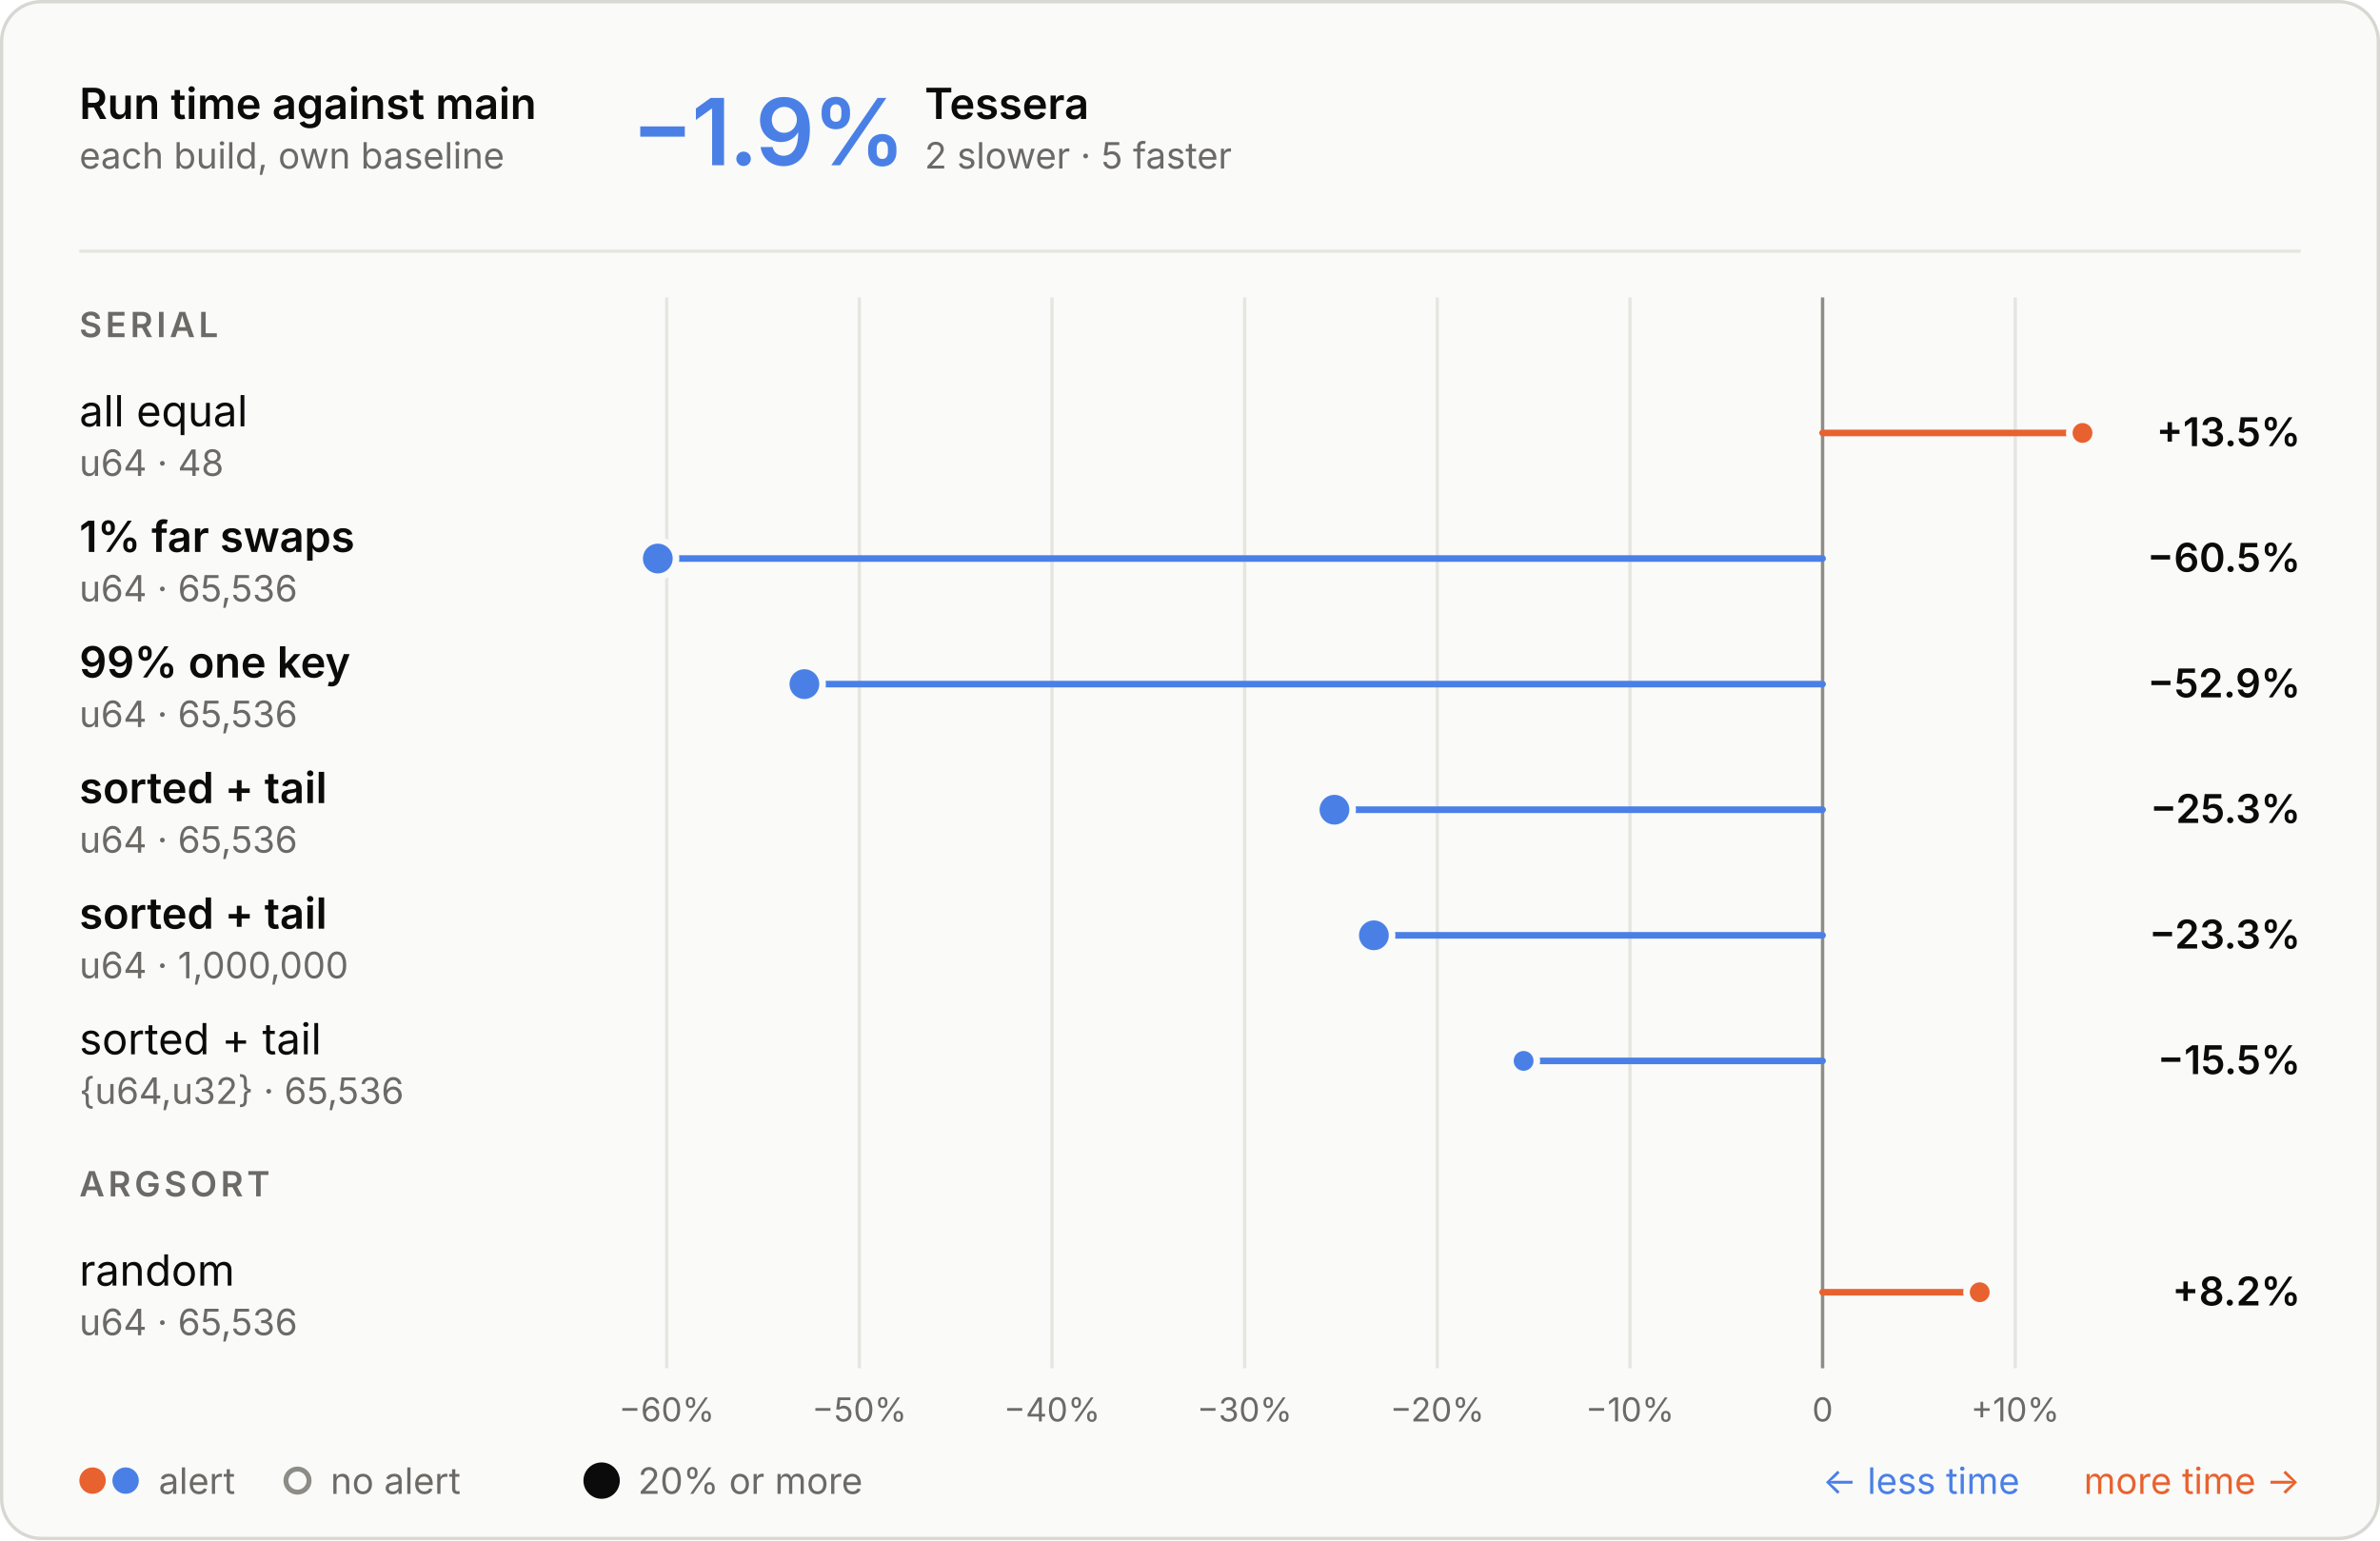
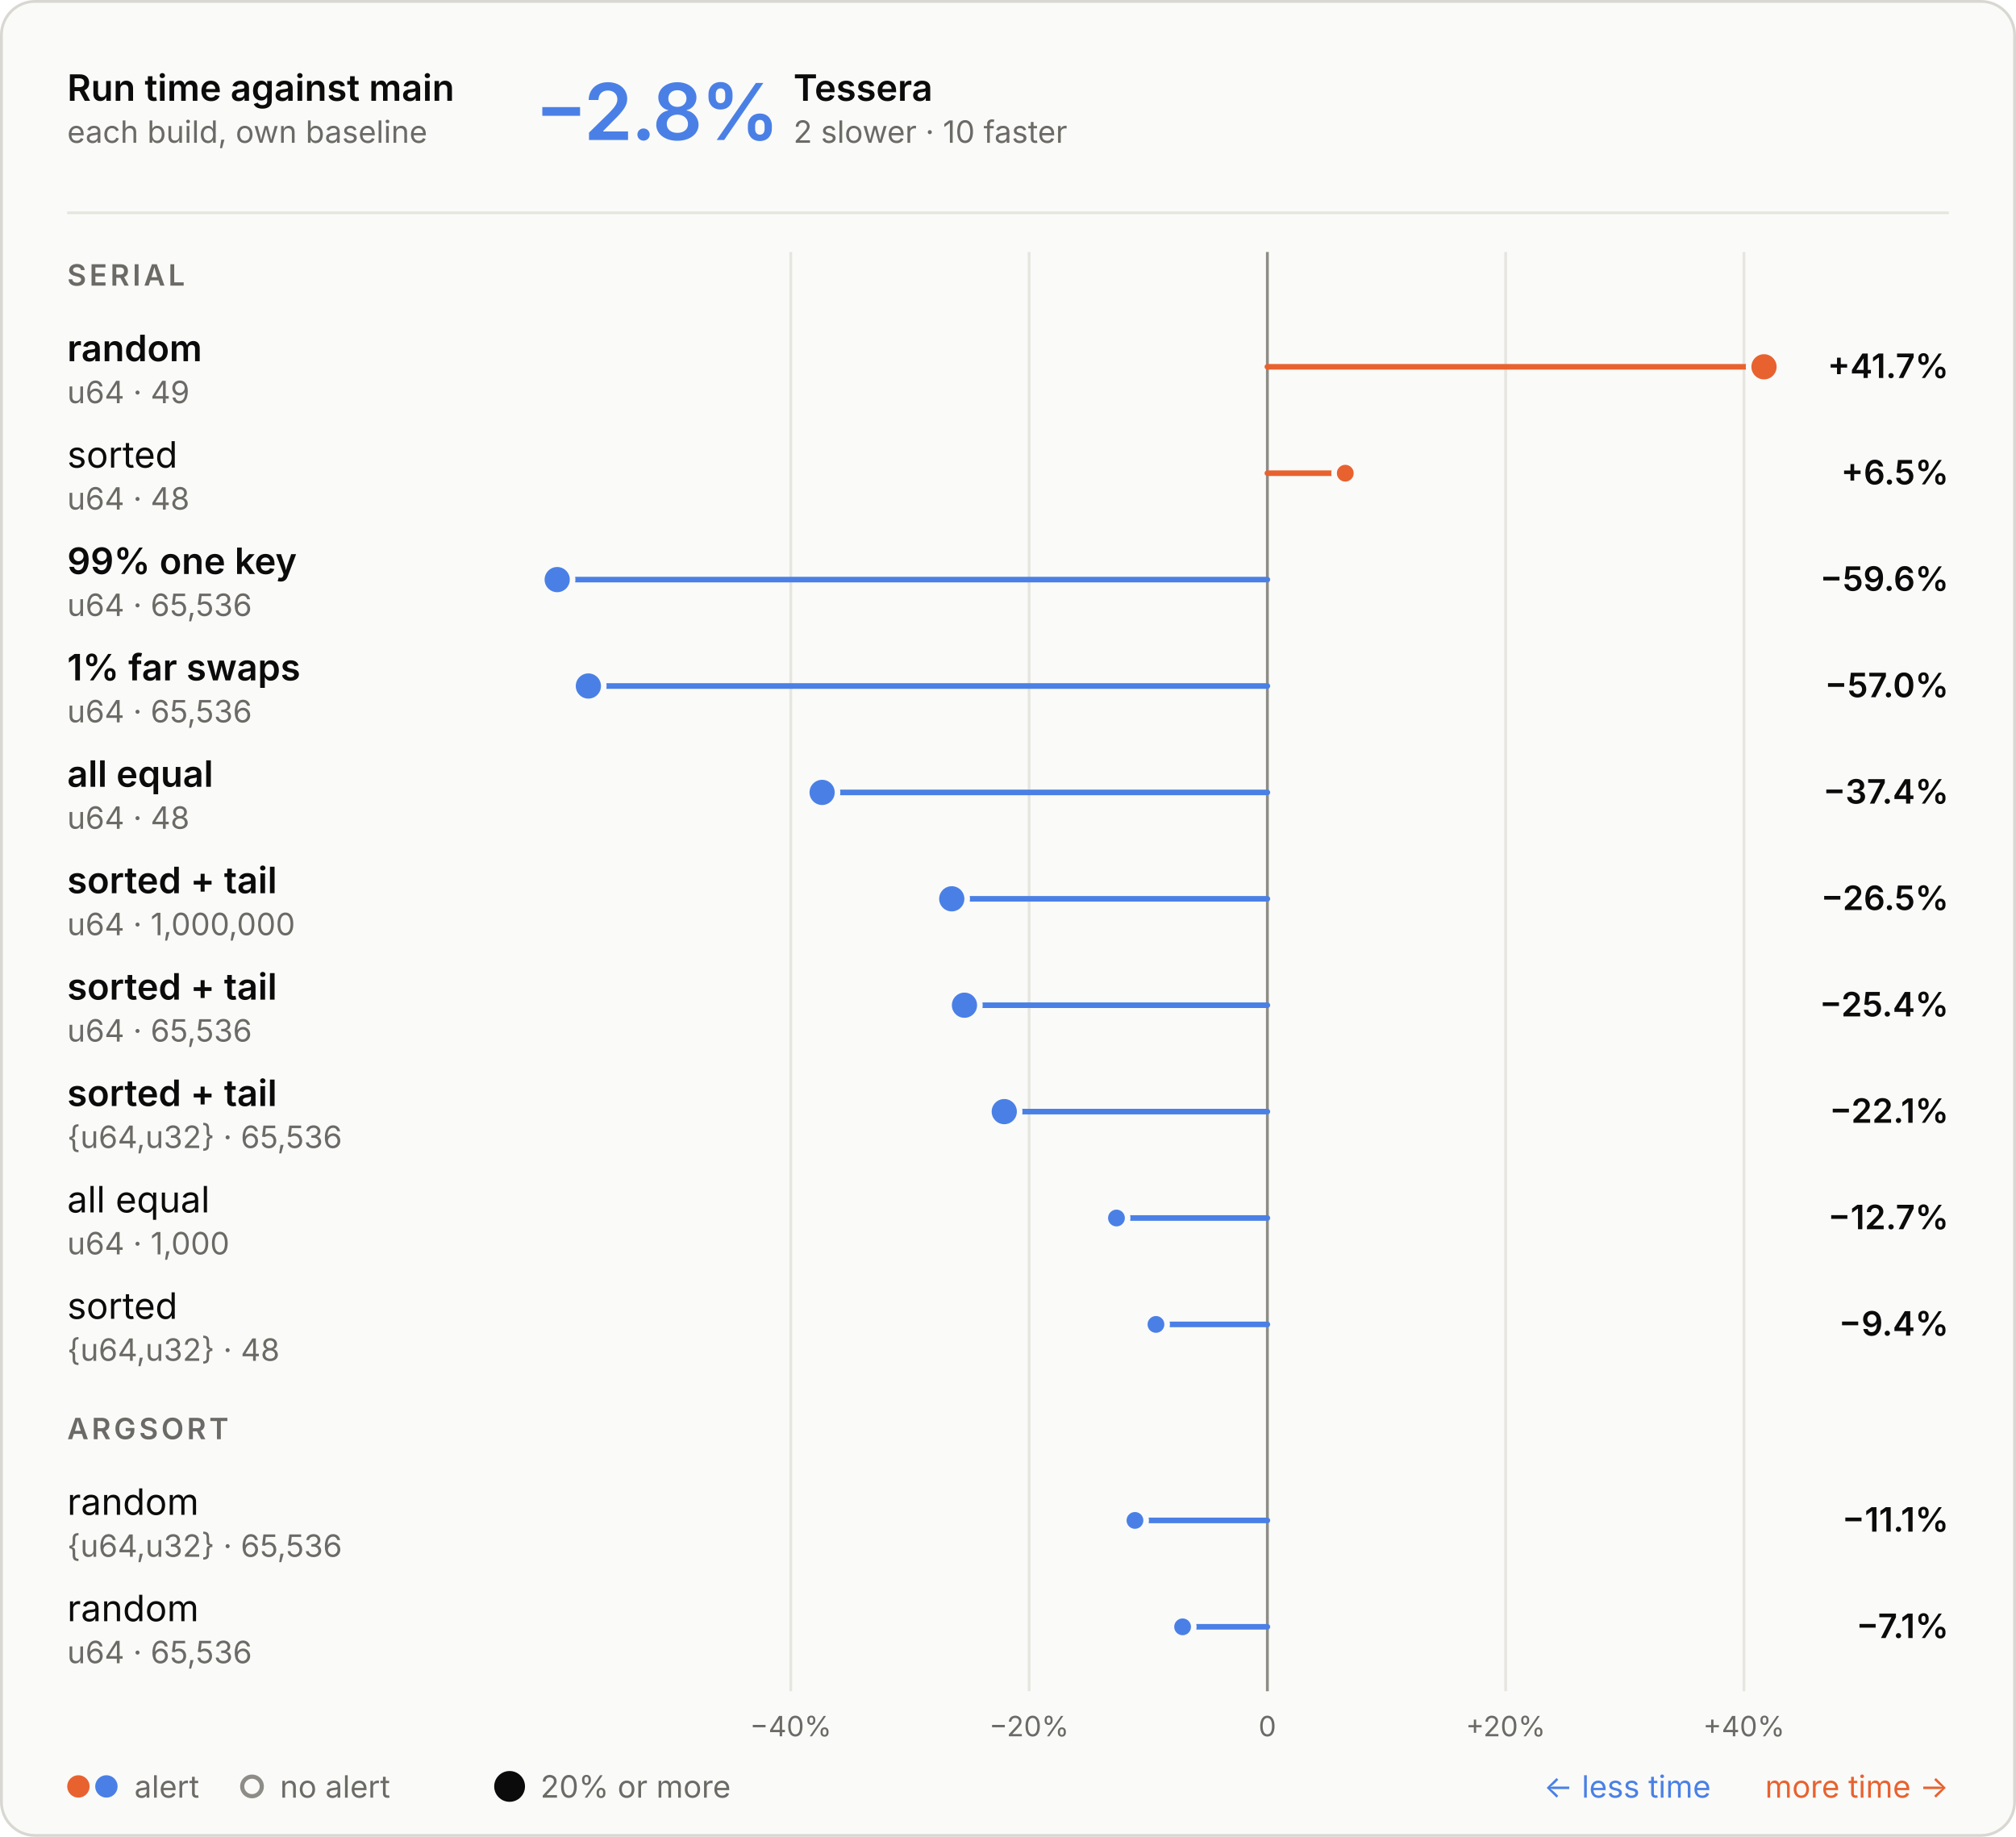
- <svg xmlns="http://www.w3.org/2000/svg" aria-describedby="d" aria-labelledby="t" role="img" style="font-family:Inter, -apple-system, BlinkMacSystemFont, &quot;Segoe UI&quot;, Helvetica, Arial, sans-serif;font-size:13px;background:none" viewBox="0 0 720 466" height="466" width="720" text-anchor="middle" font-size="10" font-family="system-ui, sans-serif" fill="currentColor" class="benchmark-figure">
+ <svg xmlns="http://www.w3.org/2000/svg" aria-describedby="d" aria-labelledby="t" role="img" style="font-family:Inter, -apple-system, BlinkMacSystemFont, &quot;Segoe UI&quot;, Helvetica, Arial, sans-serif;font-size:13px;background:none" viewBox="0 0 720 656" height="656" width="720" text-anchor="middle" font-size="10" font-family="system-ui, sans-serif" fill="currentColor" class="benchmark-figure">
  <style>:where(.benchmark-figure) {
  --plot-background: white;
  display: block;
  height: auto;
  height: intrinsic;
  max-width: 100%;
}
:where(.benchmark-figure text),
:where(.benchmark-figure tspan) {
  white-space: pre;
}</style>
  <g class="figure-fill-panel figure-stroke-border" stroke="#d8d7d2" fill="#fafaf8" aria-label="rect">
-     <rect rx="12" height="465" width="719" y="0.5" x="0.5" />
+     <rect rx="12" height="655" width="719" y="0.5" x="0.5" />
  </g>
  <style>
    .benchmark-figure { font-feature-settings: "tnum", "cv11"; }
    .benchmark-figure [font-size="10.5"] { letter-spacing: 1.1px; }
    .benchmark-figure [font-size="28"] { font-feature-settings: "pnum"; letter-spacing: -.6px; }
    @media (prefers-color-scheme: dark) { .benchmark-figure .figure-fill-panel { fill: #1e1e1d; }
.benchmark-figure .figure-fill-muted { fill: #a3a29b; }
.benchmark-figure .figure-fill-ink { fill: #e8e7e3; }
.benchmark-figure .figure-stroke-border { stroke: #3a3a37; }
.benchmark-figure .figure-stroke-rule { stroke: #30302e; }
.benchmark-figure .figure-stroke-axis { stroke: #6f6e69; }
.benchmark-figure .figure-stroke-panel { stroke: #1e1e1d; } }
    html:not(.dark) .benchmark-figure .figure-fill-panel { fill: #fafaf8; }
html.dark .benchmark-figure .figure-fill-panel { fill: #1e1e1d; }
html:not(.dark) .benchmark-figure .figure-fill-muted { fill: #6b6a66; }
html.dark .benchmark-figure .figure-fill-muted { fill: #a3a29b; }
html:not(.dark) .benchmark-figure .figure-fill-ink { fill: #0b0b0b; }
html.dark .benchmark-figure .figure-fill-ink { fill: #e8e7e3; }
html:not(.dark) .benchmark-figure .figure-stroke-border { stroke: #d8d7d2; }
html.dark .benchmark-figure .figure-stroke-border { stroke: #3a3a37; }
html:not(.dark) .benchmark-figure .figure-stroke-rule { stroke: #e6e5e0; }
html.dark .benchmark-figure .figure-stroke-rule { stroke: #30302e; }
html:not(.dark) .benchmark-figure .figure-stroke-axis { stroke: #8d8c86; }
html.dark .benchmark-figure .figure-stroke-axis { stroke: #6f6e69; }
html:not(.dark) .benchmark-figure .figure-stroke-panel { stroke: #fafaf8; }
html.dark .benchmark-figure .figure-stroke-panel { stroke: #1e1e1d; }
  </style>
  <g class="figure-stroke-rule" stroke="#e6e5e0" aria-hidden="true" aria-label="x-grid">
-     <line y2="414" y1="90" x2="201.7" x1="201.7" />
-     <line y2="414" y1="90" x2="259.978" x1="259.978" />
-     <line y2="414" y1="90" x2="318.256" x1="318.256" />
-     <line y2="414" y1="90" x2="376.534" x1="376.534" />
-     <line y2="414" y1="90" x2="434.812" x1="434.812" />
-     <line y2="414" y1="90" x2="493.09" x1="493.09" />
-     <line y2="414" y1="90" x2="551.369" x1="551.369" />
-     <line y2="414" y1="90" x2="609.647" x1="609.647" />
+     <line y2="604" y1="90" x2="282.425" x1="282.425" />
+     <line y2="604" y1="90" x2="367.528" x1="367.528" />
+     <line y2="604" y1="90" x2="452.631" x1="452.631" />
+     <line y2="604" y1="90" x2="537.733" x1="537.733" />
+     <line y2="604" y1="90" x2="622.836" x1="622.836" />
  </g>
  <g class="figure-stroke-axis" stroke="#8d8c86" aria-label="rule">
-     <line y2="414" y1="90" x2="551.369" x1="551.369" />
+     <line y2="604" y1="90" x2="452.631" x1="452.631" />
  </g>
  <g class="figure-fill-muted" transform="translate(0,9)" font-variant="tabular-nums" font-size="10" fill="#6b6a66" aria-label="x-axis tick label">
-     <text transform="translate(201.7004,414)" y="0.71em">−60%</text>
-     <text transform="translate(259.9784,414)" y="0.71em">−50%</text>
-     <text transform="translate(318.2564,414)" y="0.71em">−40%</text>
-     <text transform="translate(376.5345,414)" y="0.71em">−30%</text>
-     <text transform="translate(434.8125,414)" y="0.71em">−20%</text>
-     <text transform="translate(493.0905,414)" y="0.71em">−10%</text>
-     <text transform="translate(551.3685,414)" y="0.71em">0</text>
-     <text transform="translate(609.6465,414)" y="0.71em">+10%</text>
+     <text transform="translate(282.4247,604)" y="0.71em">−40%</text>
+     <text transform="translate(367.5276,604)" y="0.71em">−20%</text>
+     <text transform="translate(452.6305,604)" y="0.71em">0</text>
+     <text transform="translate(537.7334,604)" y="0.71em">+20%</text>
+     <text transform="translate(622.8363,604)" y="0.71em">+40%</text>
  </g>
  <g stroke-linecap="round" stroke-width="2" aria-label="rule">
-     <line stroke="#e8622f" y2="131" y1="131" x2="630" x1="551.369" />
-     <line stroke="#4a80e6" y2="169" y1="169" x2="199" x1="551.369" />
-     <line stroke="#4a80e6" y2="207" y1="207" x2="243.346" x1="551.369" />
-     <line stroke="#4a80e6" y2="245" y1="245" x2="403.699" x1="551.369" />
-     <line stroke="#4a80e6" y2="283" y1="283" x2="415.628" x1="551.369" />
-     <line stroke="#4a80e6" y2="321" y1="321" x2="460.927" x1="551.369" />
-     <line stroke="#e8622f" y2="391" y1="391" x2="598.907" x1="551.369" />
+     <line stroke="#e8622f" y2="131" y1="131" x2="630" x1="452.631" />
+     <line stroke="#e8622f" y2="169" y1="169" x2="480.453" x1="452.631" />
+     <line stroke="#4a80e6" y2="207" y1="207" x2="199" x1="452.631" />
+     <line stroke="#4a80e6" y2="245" y1="245" x2="210.134" x1="452.631" />
+     <line stroke="#4a80e6" y2="283" y1="283" x2="293.612" x1="452.631" />
+     <line stroke="#4a80e6" y2="321" y1="321" x2="339.915" x1="452.631" />
+     <line stroke="#4a80e6" y2="359" y1="359" x2="344.454" x1="452.631" />
+     <line stroke="#4a80e6" y2="397" y1="397" x2="358.667" x1="452.631" />
+     <line stroke="#4a80e6" y2="435" y1="435" x2="398.738" x1="452.631" />
+     <line stroke="#4a80e6" y2="473" y1="473" x2="412.843" x1="452.631" />
+     <line stroke="#4a80e6" y2="543" y1="543" x2="405.342" x1="452.631" />
+     <line stroke="#4a80e6" y2="581" y1="581" x2="422.358" x1="452.631" />
  </g>
  <g class="figure-stroke-panel" stroke-width="2" stroke="#fafaf8" aria-label="dot">
-     <circle fill="#4a80e6" r="5.5" cy="169" cx="199" />
-     <circle fill="#4a80e6" r="5.5" cy="207" cx="243.346" />
-     <circle fill="#4a80e6" r="5.5" cy="245" cx="403.699" />
-     <circle fill="#4a80e6" r="5.5" cy="283" cx="415.628" />
-     <circle fill="#e8622f" r="4" cy="131" cx="630" />
-     <circle fill="#4a80e6" r="4" cy="321" cx="460.927" />
-     <circle fill="#e8622f" r="4" cy="391" cx="598.907" />
+     <circle fill="#e8622f" r="5.5" cy="131" cx="630" />
+     <circle fill="#4a80e6" r="5.5" cy="207" cx="199" />
+     <circle fill="#4a80e6" r="5.5" cy="245" cx="210.134" />
+     <circle fill="#4a80e6" r="5.5" cy="283" cx="293.612" />
+     <circle fill="#4a80e6" r="5.5" cy="321" cx="339.915" />
+     <circle fill="#4a80e6" r="5.5" cy="359" cx="344.454" />
+     <circle fill="#4a80e6" r="5.5" cy="397" cx="358.667" />
+     <circle fill="#e8622f" r="4" cy="169" cx="480.453" />
+     <circle fill="#4a80e6" r="4" cy="435" cx="398.738" />
+     <circle fill="#4a80e6" r="4" cy="473" cx="412.843" />
+     <circle fill="#4a80e6" r="4" cy="543" cx="405.342" />
+     <circle fill="#4a80e6" r="4" cy="581" cx="422.358" />
  </g>
  <g class="figure-fill-ink" font-weight="600" font-size="13" text-anchor="start" fill="#0b0b0b" aria-label="text">
    <text transform="translate(24,36)">Run time against main</text>
  </g>
  <g class="figure-fill-muted" font-weight="400" font-size="11" text-anchor="start" fill="#6b6a66" aria-label="text">
    <text transform="translate(24,51)">each build, own baseline</text>
  </g>
  <g class="figure-stroke-rule" stroke="#e6e5e0" aria-label="rule">
    <line y2="76" y1="76" x2="696" x1="24" />
  </g>
  <g font-weight="600" font-size="28" text-anchor="start" fill="#4a80e6" aria-label="text">
-     <text transform="translate(191,50)">−1.9%</text>
-   </g>
-   <g class="figure-fill-ink" font-weight="600" font-size="13" text-anchor="start" fill="#0b0b0b" aria-label="text">
-     <text transform="translate(279.72,36)">Tessera</text>
-   </g>
-   <g class="figure-fill-muted" font-weight="400" font-size="11" text-anchor="start" fill="#6b6a66" aria-label="text">
-     <text transform="translate(279.72,51)">2 slower · 5 faster</text>
+     <text transform="translate(191,50)">−2.8%</text>
+   </g>
+   <g class="figure-fill-ink" font-weight="600" font-size="13" text-anchor="start" fill="#0b0b0b" aria-label="text">
+     <text transform="translate(283.36,36)">Tessera</text>
+   </g>
+   <g class="figure-fill-muted" font-weight="400" font-size="11" text-anchor="start" fill="#6b6a66" aria-label="text">
+     <text transform="translate(283.36,51)">2 slower · 10 faster</text>
  </g>
  <g class="figure-fill-muted" font-weight="600" font-size="10.5" text-anchor="start" fill="#6b6a66" aria-label="text">
    <text transform="translate(24,102)">SERIAL</text>
  </g>
-   <g class="figure-fill-ink" font-weight="400" font-size="13" text-anchor="start" fill="#0b0b0b" aria-label="text">
-     <text transform="translate(24,129)">all equal</text>
-   </g>
-   <g class="figure-fill-muted" font-weight="400" font-size="11" text-anchor="start" fill="#6b6a66" aria-label="text">
-     <text transform="translate(24,144)">u64 · 48</text>
-   </g>
-   <g class="figure-fill-ink" font-weight="600" font-size="12" text-anchor="end" fill="#0b0b0b" aria-label="text">
-     <text transform="translate(696,135)">+13.5%</text>
-   </g>
-   <g class="figure-fill-ink" font-weight="600" font-size="13" text-anchor="start" fill="#0b0b0b" aria-label="text">
-     <text transform="translate(24,167)">1% far swaps</text>
-   </g>
-   <g class="figure-fill-muted" font-weight="400" font-size="11" text-anchor="start" fill="#6b6a66" aria-label="text">
-     <text transform="translate(24,182)">u64 · 65,536</text>
-   </g>
-   <g class="figure-fill-ink" font-weight="600" font-size="12" text-anchor="end" fill="#0b0b0b" aria-label="text">
-     <text transform="translate(696,173)">−60.5%</text>
+   <g class="figure-fill-ink" font-weight="600" font-size="13" text-anchor="start" fill="#0b0b0b" aria-label="text">
+     <text transform="translate(24,129)">random</text>
+   </g>
+   <g class="figure-fill-muted" font-weight="400" font-size="11" text-anchor="start" fill="#6b6a66" aria-label="text">
+     <text transform="translate(24,144)">u64 · 49</text>
+   </g>
+   <g class="figure-fill-ink" font-weight="600" font-size="12" text-anchor="end" fill="#0b0b0b" aria-label="text">
+     <text transform="translate(696,135)">+41.7%</text>
+   </g>
+   <g class="figure-fill-ink" font-weight="400" font-size="13" text-anchor="start" fill="#0b0b0b" aria-label="text">
+     <text transform="translate(24,167)">sorted</text>
+   </g>
+   <g class="figure-fill-muted" font-weight="400" font-size="11" text-anchor="start" fill="#6b6a66" aria-label="text">
+     <text transform="translate(24,182)">u64 · 48</text>
+   </g>
+   <g class="figure-fill-ink" font-weight="600" font-size="12" text-anchor="end" fill="#0b0b0b" aria-label="text">
+     <text transform="translate(696,173)">+6.5%</text>
  </g>
  <g class="figure-fill-ink" font-weight="600" font-size="13" text-anchor="start" fill="#0b0b0b" aria-label="text">
    <text transform="translate(24,205)">99% one key</text>
  </g>
  <g class="figure-fill-muted" font-weight="400" font-size="11" text-anchor="start" fill="#6b6a66" aria-label="text">
    <text transform="translate(24,220)">u64 · 65,536</text>
  </g>
  <g class="figure-fill-ink" font-weight="600" font-size="12" text-anchor="end" fill="#0b0b0b" aria-label="text">
-     <text transform="translate(696,211)">−52.9%</text>
-   </g>
-   <g class="figure-fill-ink" font-weight="600" font-size="13" text-anchor="start" fill="#0b0b0b" aria-label="text">
-     <text transform="translate(24,243)">sorted + tail</text>
+     <text transform="translate(696,211)">−59.6%</text>
+   </g>
+   <g class="figure-fill-ink" font-weight="600" font-size="13" text-anchor="start" fill="#0b0b0b" aria-label="text">
+     <text transform="translate(24,243)">1% far swaps</text>
  </g>
  <g class="figure-fill-muted" font-weight="400" font-size="11" text-anchor="start" fill="#6b6a66" aria-label="text">
    <text transform="translate(24,258)">u64 · 65,536</text>
  </g>
  <g class="figure-fill-ink" font-weight="600" font-size="12" text-anchor="end" fill="#0b0b0b" aria-label="text">
-     <text transform="translate(696,249)">−25.3%</text>
-   </g>
-   <g class="figure-fill-ink" font-weight="600" font-size="13" text-anchor="start" fill="#0b0b0b" aria-label="text">
-     <text transform="translate(24,281)">sorted + tail</text>
-   </g>
-   <g class="figure-fill-muted" font-weight="400" font-size="11" text-anchor="start" fill="#6b6a66" aria-label="text">
-     <text transform="translate(24,296)">u64 · 1,000,000</text>
-   </g>
-   <g class="figure-fill-ink" font-weight="600" font-size="12" text-anchor="end" fill="#0b0b0b" aria-label="text">
-     <text transform="translate(696,287)">−23.3%</text>
-   </g>
-   <g class="figure-fill-ink" font-weight="400" font-size="13" text-anchor="start" fill="#0b0b0b" aria-label="text">
+     <text transform="translate(696,249)">−57.0%</text>
+   </g>
+   <g class="figure-fill-ink" font-weight="600" font-size="13" text-anchor="start" fill="#0b0b0b" aria-label="text">
+     <text transform="translate(24,281)">all equal</text>
+   </g>
+   <g class="figure-fill-muted" font-weight="400" font-size="11" text-anchor="start" fill="#6b6a66" aria-label="text">
+     <text transform="translate(24,296)">u64 · 48</text>
+   </g>
+   <g class="figure-fill-ink" font-weight="600" font-size="12" text-anchor="end" fill="#0b0b0b" aria-label="text">
+     <text transform="translate(696,287)">−37.4%</text>
+   </g>
+   <g class="figure-fill-ink" font-weight="600" font-size="13" text-anchor="start" fill="#0b0b0b" aria-label="text">
    <text transform="translate(24,319)">sorted + tail</text>
  </g>
  <g class="figure-fill-muted" font-weight="400" font-size="11" text-anchor="start" fill="#6b6a66" aria-label="text">
-     <text transform="translate(24,334)">{u64,u32} · 65,536</text>
-   </g>
-   <g class="figure-fill-ink" font-weight="600" font-size="12" text-anchor="end" fill="#0b0b0b" aria-label="text">
-     <text transform="translate(696,325)">−15.5%</text>
+     <text transform="translate(24,334)">u64 · 1,000,000</text>
+   </g>
+   <g class="figure-fill-ink" font-weight="600" font-size="12" text-anchor="end" fill="#0b0b0b" aria-label="text">
+     <text transform="translate(696,325)">−26.5%</text>
+   </g>
+   <g class="figure-fill-ink" font-weight="600" font-size="13" text-anchor="start" fill="#0b0b0b" aria-label="text">
+     <text transform="translate(24,357)">sorted + tail</text>
+   </g>
+   <g class="figure-fill-muted" font-weight="400" font-size="11" text-anchor="start" fill="#6b6a66" aria-label="text">
+     <text transform="translate(24,372)">u64 · 65,536</text>
+   </g>
+   <g class="figure-fill-ink" font-weight="600" font-size="12" text-anchor="end" fill="#0b0b0b" aria-label="text">
+     <text transform="translate(696,363)">−25.4%</text>
+   </g>
+   <g class="figure-fill-ink" font-weight="600" font-size="13" text-anchor="start" fill="#0b0b0b" aria-label="text">
+     <text transform="translate(24,395)">sorted + tail</text>
+   </g>
+   <g class="figure-fill-muted" font-weight="400" font-size="11" text-anchor="start" fill="#6b6a66" aria-label="text">
+     <text transform="translate(24,410)">{u64,u32} · 65,536</text>
+   </g>
+   <g class="figure-fill-ink" font-weight="600" font-size="12" text-anchor="end" fill="#0b0b0b" aria-label="text">
+     <text transform="translate(696,401)">−22.1%</text>
+   </g>
+   <g class="figure-fill-ink" font-weight="400" font-size="13" text-anchor="start" fill="#0b0b0b" aria-label="text">
+     <text transform="translate(24,433)">all equal</text>
+   </g>
+   <g class="figure-fill-muted" font-weight="400" font-size="11" text-anchor="start" fill="#6b6a66" aria-label="text">
+     <text transform="translate(24,448)">u64 · 1,000</text>
+   </g>
+   <g class="figure-fill-ink" font-weight="600" font-size="12" text-anchor="end" fill="#0b0b0b" aria-label="text">
+     <text transform="translate(696,439)">−12.7%</text>
+   </g>
+   <g class="figure-fill-ink" font-weight="400" font-size="13" text-anchor="start" fill="#0b0b0b" aria-label="text">
+     <text transform="translate(24,471)">sorted</text>
+   </g>
+   <g class="figure-fill-muted" font-weight="400" font-size="11" text-anchor="start" fill="#6b6a66" aria-label="text">
+     <text transform="translate(24,486)">{u64,u32} · 48</text>
+   </g>
+   <g class="figure-fill-ink" font-weight="600" font-size="12" text-anchor="end" fill="#0b0b0b" aria-label="text">
+     <text transform="translate(696,477)">−9.4%</text>
  </g>
  <g class="figure-fill-muted" font-weight="600" font-size="10.5" text-anchor="start" fill="#6b6a66" aria-label="text">
-     <text transform="translate(24,362)">ARGSORT</text>
-   </g>
-   <g class="figure-fill-ink" font-weight="400" font-size="13" text-anchor="start" fill="#0b0b0b" aria-label="text">
-     <text transform="translate(24,389)">random</text>
-   </g>
-   <g class="figure-fill-muted" font-weight="400" font-size="11" text-anchor="start" fill="#6b6a66" aria-label="text">
-     <text transform="translate(24,404)">u64 · 65,536</text>
-   </g>
-   <g class="figure-fill-ink" font-weight="600" font-size="12" text-anchor="end" fill="#0b0b0b" aria-label="text">
-     <text transform="translate(696,395)">+8.2%</text>
+     <text transform="translate(24,514)">ARGSORT</text>
+   </g>
+   <g class="figure-fill-ink" font-weight="400" font-size="13" text-anchor="start" fill="#0b0b0b" aria-label="text">
+     <text transform="translate(24,541)">random</text>
+   </g>
+   <g class="figure-fill-muted" font-weight="400" font-size="11" text-anchor="start" fill="#6b6a66" aria-label="text">
+     <text transform="translate(24,556)">{u64,u32} · 65,536</text>
+   </g>
+   <g class="figure-fill-ink" font-weight="600" font-size="12" text-anchor="end" fill="#0b0b0b" aria-label="text">
+     <text transform="translate(696,547)">−11.1%</text>
+   </g>
+   <g class="figure-fill-ink" font-weight="400" font-size="13" text-anchor="start" fill="#0b0b0b" aria-label="text">
+     <text transform="translate(24,579)">random</text>
+   </g>
+   <g class="figure-fill-muted" font-weight="400" font-size="11" text-anchor="start" fill="#6b6a66" aria-label="text">
+     <text transform="translate(24,594)">u64 · 65,536</text>
+   </g>
+   <g class="figure-fill-ink" font-weight="600" font-size="12" text-anchor="end" fill="#0b0b0b" aria-label="text">
+     <text transform="translate(696,585)">−7.1%</text>
  </g>
  <g fill="#e8622f" aria-label="dot">
-     <circle r="4" cy="448" cx="28" />
+     <circle r="4" cy="638" cx="28" />
  </g>
  <g fill="#4a80e6" aria-label="dot">
-     <circle r="4" cy="448" cx="38" />
-   </g>
-   <g class="figure-fill-muted" font-weight="400" font-size="11" text-anchor="start" fill="#6b6a66" aria-label="text">
-     <text transform="translate(48,452)">alert</text>
+     <circle r="4" cy="638" cx="38" />
+   </g>
+   <g class="figure-fill-muted" font-weight="400" font-size="11" text-anchor="start" fill="#6b6a66" aria-label="text">
+     <text transform="translate(48,642)">alert</text>
  </g>
  <g class="figure-fill-panel figure-stroke-axis" stroke-width="1.5" stroke="#8d8c86" fill="#fafaf8" aria-label="dot">
-     <circle r="3.5" cy="448" cx="90" />
-   </g>
-   <g class="figure-fill-muted" font-weight="400" font-size="11" text-anchor="start" fill="#6b6a66" aria-label="text">
-     <text transform="translate(100,452)">no alert</text>
+     <circle r="3.5" cy="638" cx="90" />
+   </g>
+   <g class="figure-fill-muted" font-weight="400" font-size="11" text-anchor="start" fill="#6b6a66" aria-label="text">
+     <text transform="translate(100,642)">no alert</text>
  </g>
  <g class="figure-fill-ink" fill="#0b0b0b" aria-label="dot">
-     <circle r="5.5" cy="448" cx="182" />
-   </g>
-   <g class="figure-fill-muted" font-weight="400" font-size="11" text-anchor="start" fill="#6b6a66" aria-label="text">
-     <text transform="translate(193,452)">20% or more</text>
+     <circle r="5.5" cy="638" cx="182" />
+   </g>
+   <g class="figure-fill-muted" font-weight="400" font-size="11" text-anchor="start" fill="#6b6a66" aria-label="text">
+     <text transform="translate(193,642)">20% or more</text>
  </g>
  <g font-weight="400" font-size="11" text-anchor="end" fill="#e8622f" aria-label="text">
-     <text transform="translate(696,452)">more time →</text>
+     <text transform="translate(696,642)">more time →</text>
  </g>
  <g font-weight="400" font-size="11" text-anchor="end" fill="#4a80e6" aria-label="text">
-     <text transform="translate(611,452)">← less time</text>
+     <text transform="translate(611,642)">← less time</text>
  </g>
</svg>
